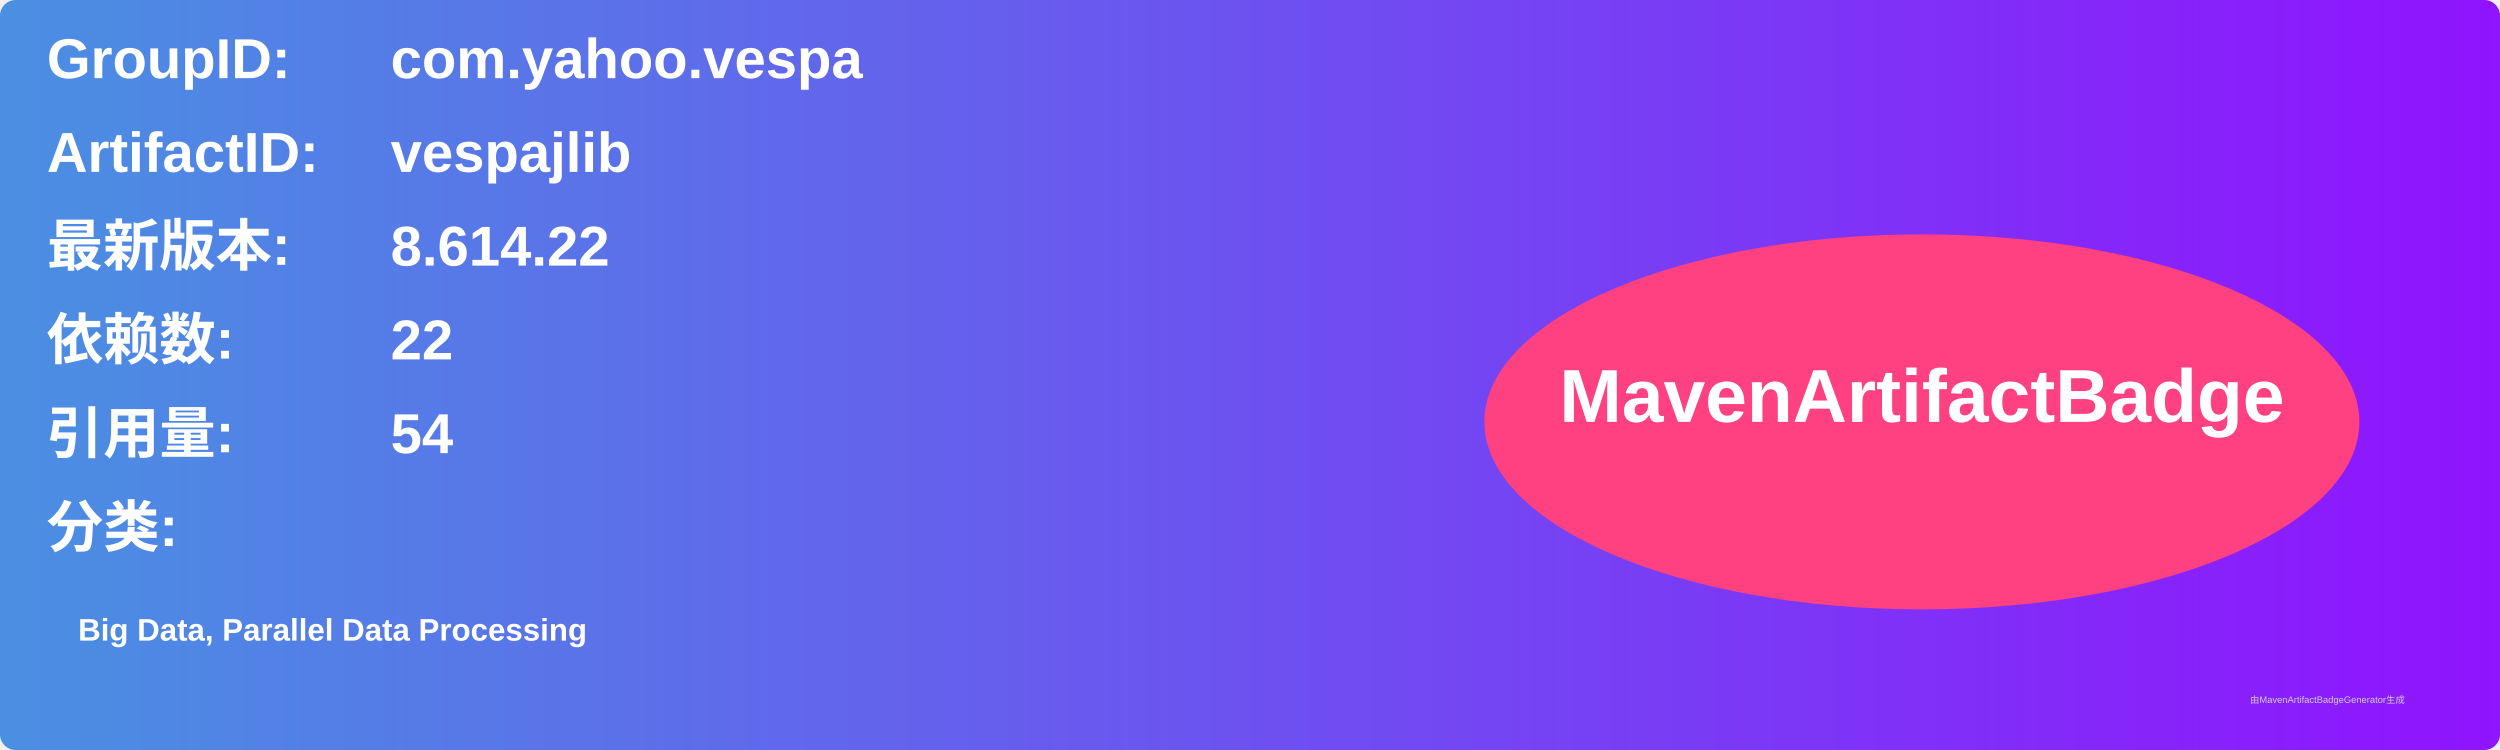
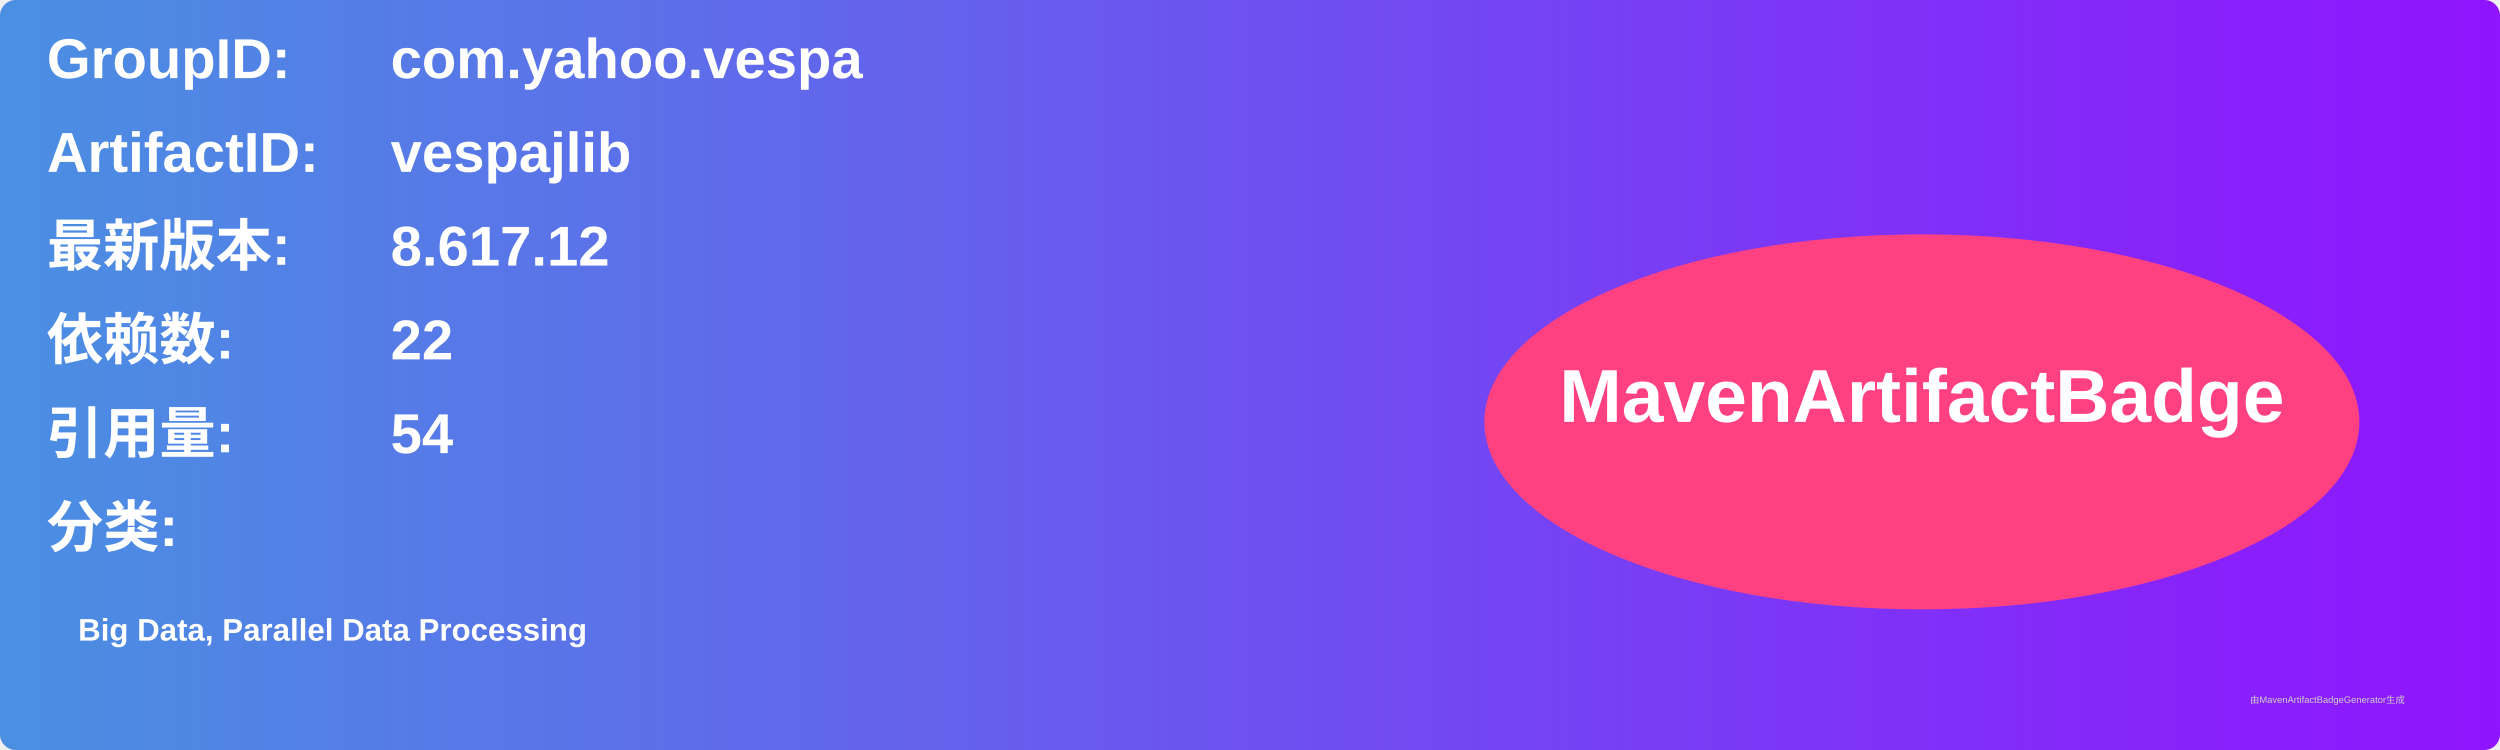
<svg xmlns="http://www.w3.org/2000/svg" width="800" height="240" viewBox="0 0 800 240">
  <linearGradient id="grad" x1="0%" y1="0%" x2="100%" y2="0%">
    <stop offset="0%" stop-color="#4a90e2" />
    <stop offset="100%" stop-color="#9013fe" />
  </linearGradient>
  <rect width="100%" height="100%" rx="5" ry="5" fill="url(#grad)" />
  <g transform="translate(15, 15)">
    <text x="0" y="10" font-family="Arial" font-size="18" fill="white" font-weight="bold" width="260">GroupID:</text>
    <text x="110" y="10" font-family="Arial" font-size="18" fill="white" font-weight="bold" width="460">com.yahoo.vespa</text>
    <text x="0" y="40" font-family="Arial" font-size="18" fill="white" font-weight="bold" width="260">ArtifactID:</text>
    <text x="110" y="40" font-family="Arial" font-size="18" fill="white" font-weight="bold" width="460">vespajlib</text>
    <text x="0" y="70" font-family="Arial" font-size="18" fill="white" font-weight="bold">最新版本:</text>
    <text x="110" y="70" font-family="Arial" font-size="18" fill="white" font-weight="bold">
-       <tspan font-weight="bold">8.614.22</tspan>
+       <tspan font-weight="bold">8.617.12</tspan>
    </text>
    <text x="0" y="100" font-family="Arial" font-size="18" fill="white" font-weight="bold">依赖数: </text>
    <text x="110" y="100" font-family="Arial" font-size="18" fill="white">
      <tspan font-weight="bold">22</tspan>
    </text>
    <text x="0" y="130" font-family="Arial" font-size="18" fill="white" font-weight="bold">引用量: </text>
    <text x="110" y="130" font-family="Arial" font-size="18" fill="white">
      <tspan font-weight="bold">54</tspan>
    </text>
    <text x="0" y="160" font-family="Arial" font-size="18" fill="white" font-weight="bold">分类:</text>
    <text x="10" y="190" font-family="Arial" font-size="10" fill="white">
      <tspan font-weight="bold">Big Data, Parallel Data Processing</tspan>
    </text>
    <ellipse cx="600" cy="120" rx="140" ry="60" fill="#ff4081" />
    <text x="600" y="120" text-anchor="middle" font-family="Arial" font-size="24" fill="white" font-weight="bold">MavenArtifactBadge</text>
  </g>
  <text x="720" y="225" font-family="Arial" font-size="3" fill="#d0d0d0">由MavenArtifactBadgeGenerator生成</text>
</svg>
